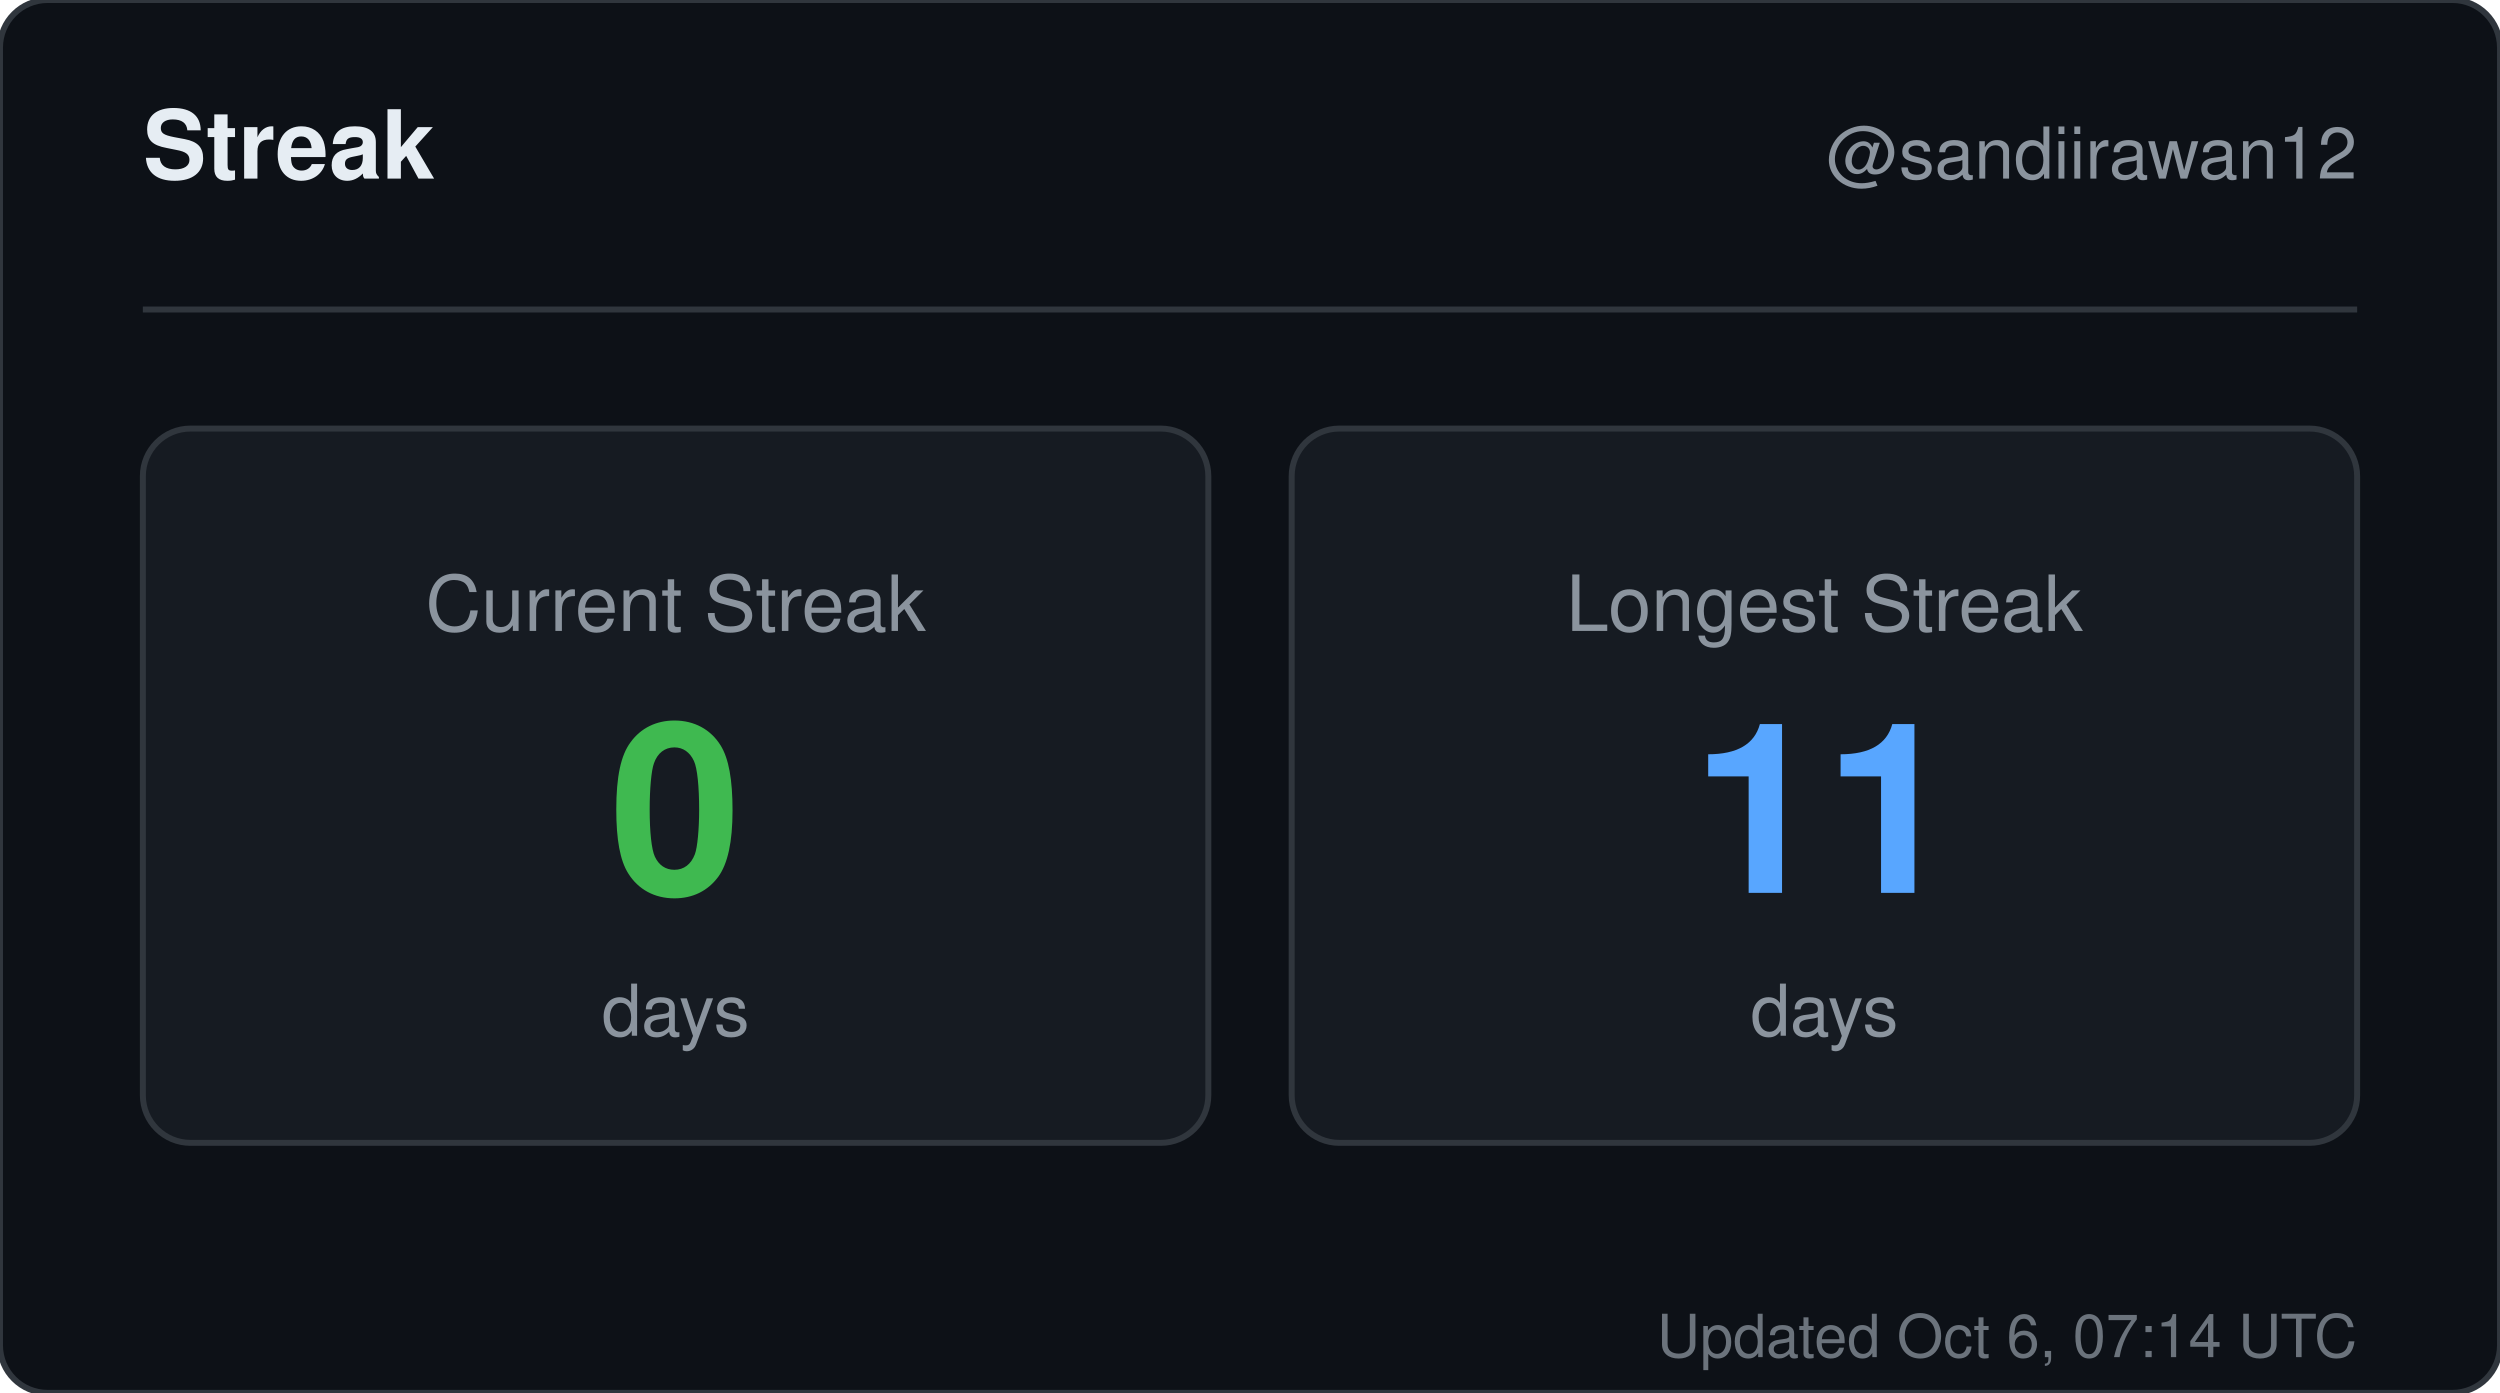
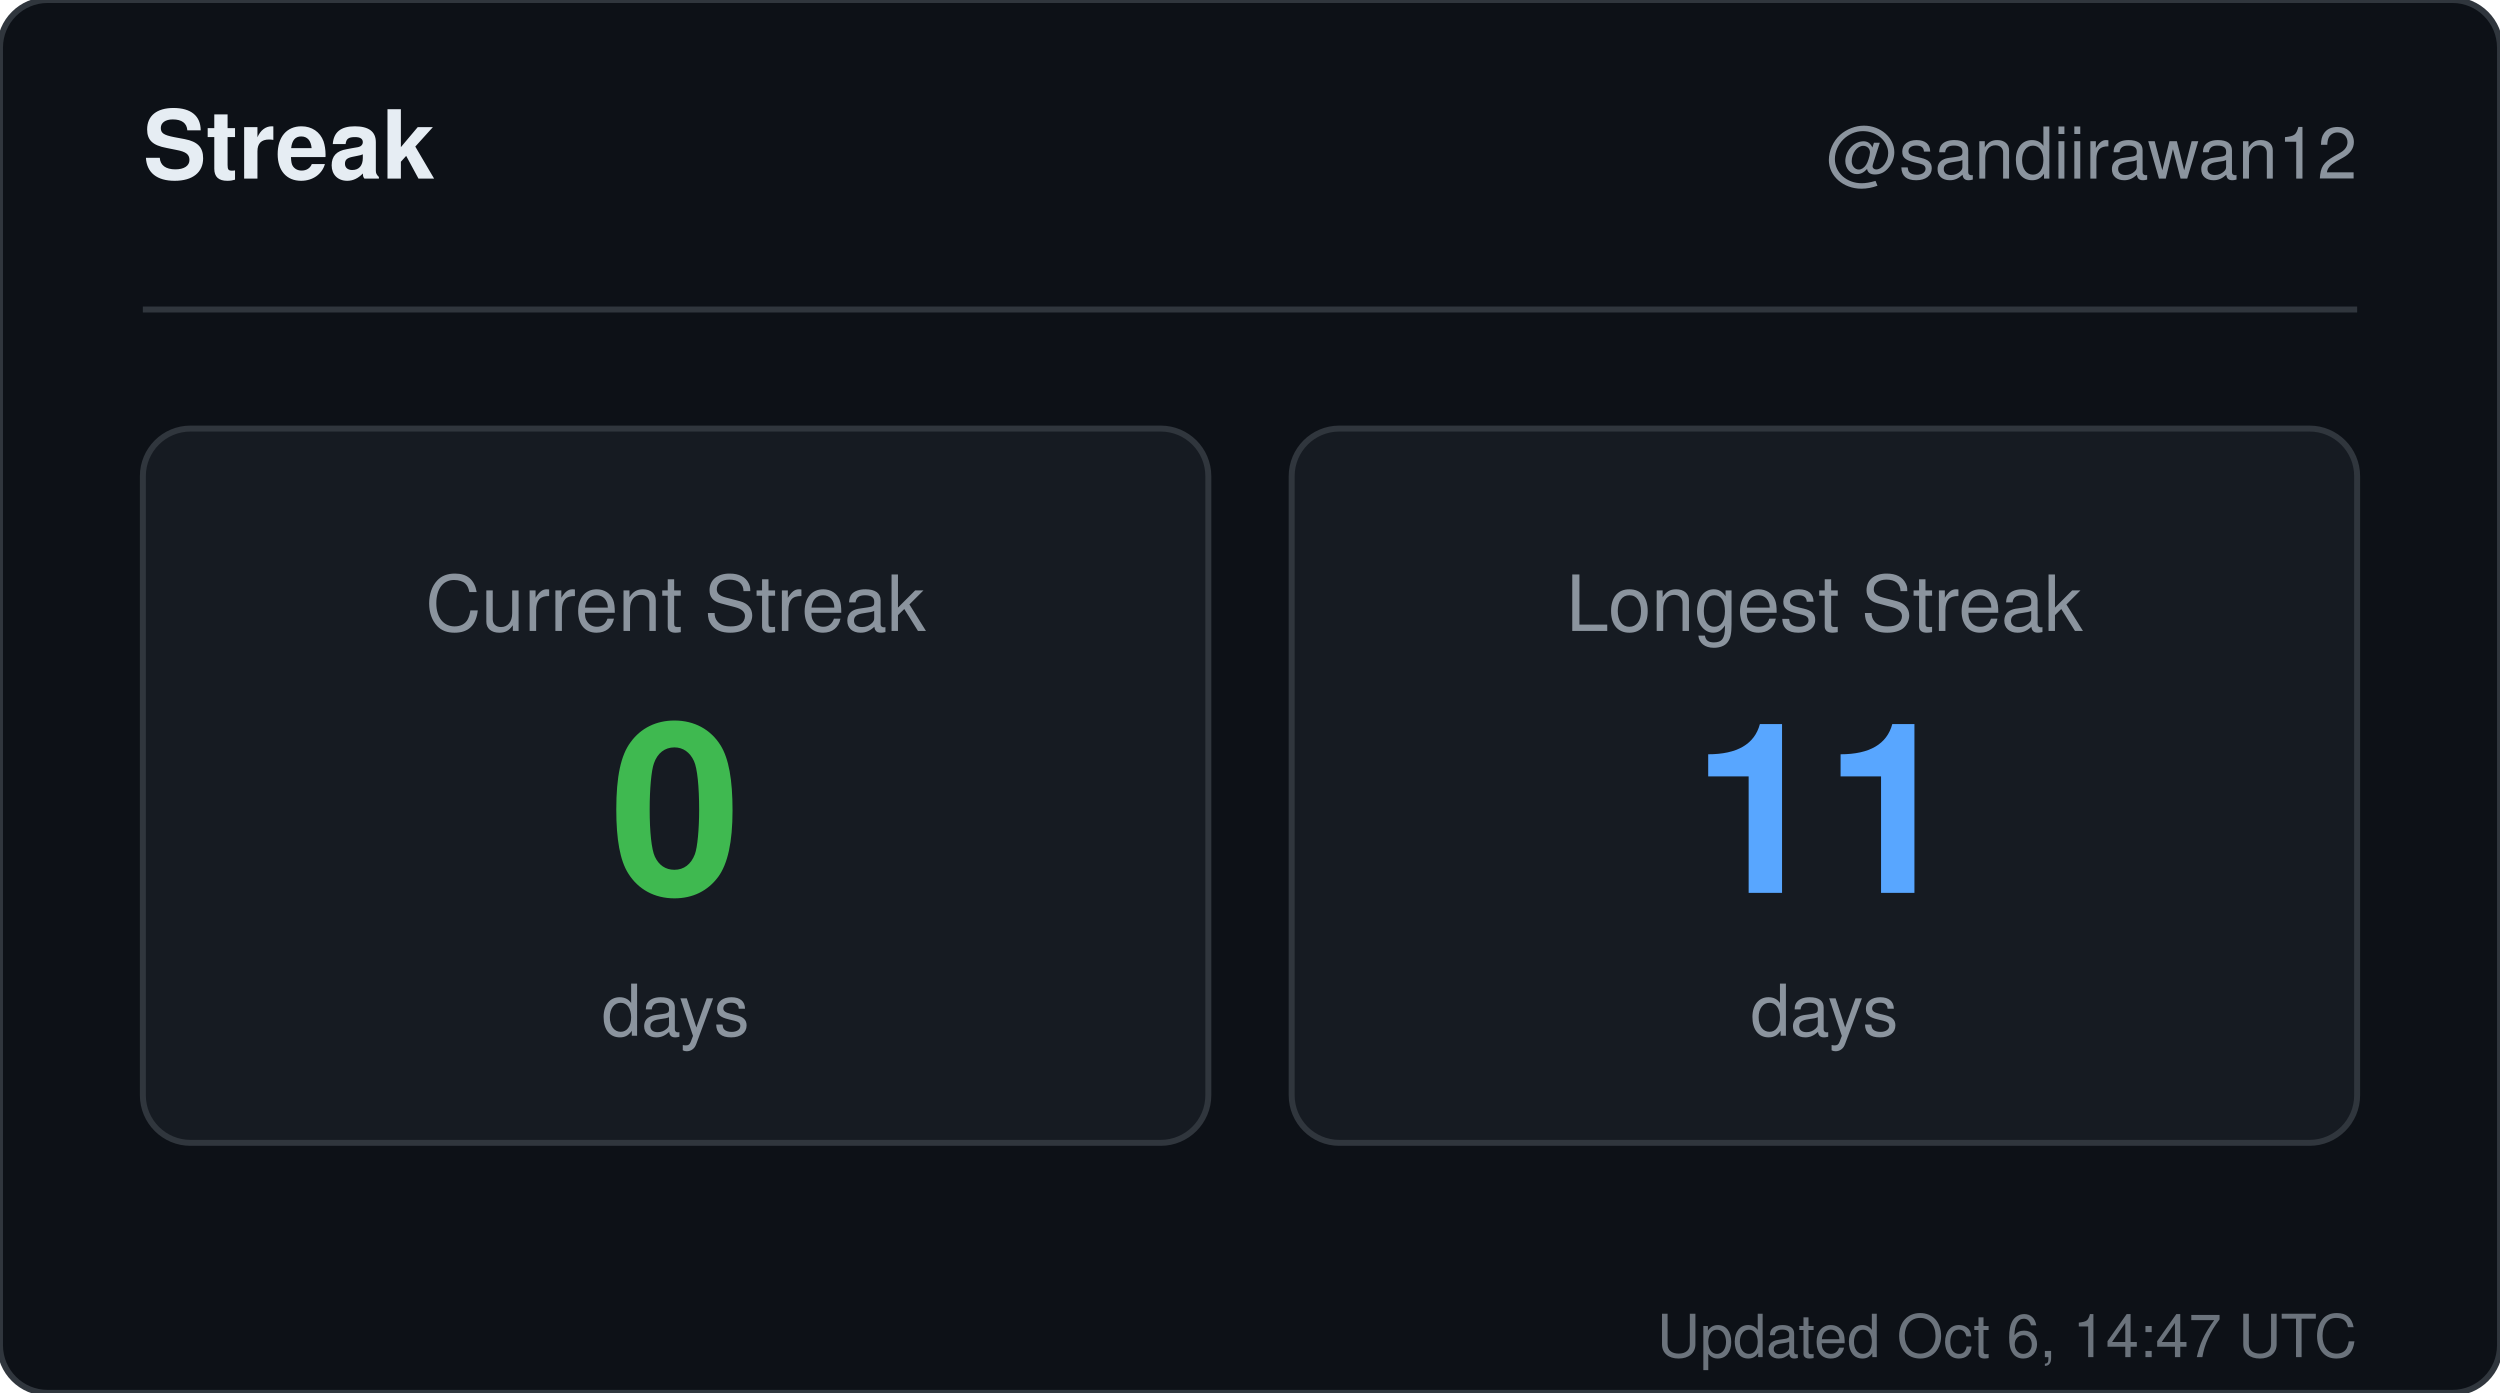
<svg xmlns="http://www.w3.org/2000/svg" width="420" height="234" viewBox="0 0 420 234" role="img" aria-label="Streak for sandiirawan12">
  <rect width="420" height="234" rx="8" fill="#0d1117" stroke="#30363d" />
  <g font-family="-apple-system, BlinkMacSystemFont, Segoe UI, Helvetica, Arial, sans-serif">
    <text x="24" y="30" fill="#e6edf3" font-size="16" font-weight="700">Streak</text>
    <text x="396" y="30" fill="#8b949e" font-size="12" text-anchor="end">@sandiirawan12</text>
    <line x1="24" y1="52" x2="396" y2="52" stroke="#30363d" />
    <rect x="24" y="72" width="179" height="120" rx="8" fill="#161b22" stroke="#30363d" />
    <text x="113.5" y="106" fill="#8b949e" font-size="13" text-anchor="middle">Current Streak</text>
    <text x="113.5" y="150" fill="#3fb950" font-size="40" font-weight="700" text-anchor="middle">0</text>
    <text x="113.5" y="174" fill="#8b949e" font-size="12" text-anchor="middle">days</text>
    <rect x="217" y="72" width="179" height="120" rx="8" fill="#161b22" stroke="#30363d" />
    <text x="306.5" y="106" fill="#8b949e" font-size="13" text-anchor="middle">Longest Streak</text>
    <text x="306.5" y="150" fill="#58a6ff" font-size="40" font-weight="700" text-anchor="middle">11</text>
    <text x="306.5" y="174" fill="#8b949e" font-size="12" text-anchor="middle">days</text>
-     <text x="396" y="228" fill="#8b949e" font-size="10" text-anchor="end" opacity="0.75">Updated Oct 6, 07:14 UTC</text>
+     <text x="396" y="228" fill="#8b949e" font-size="10" text-anchor="end" opacity="0.75">Updated Oct 6, 14:47 UTC</text>
  </g>
</svg>
